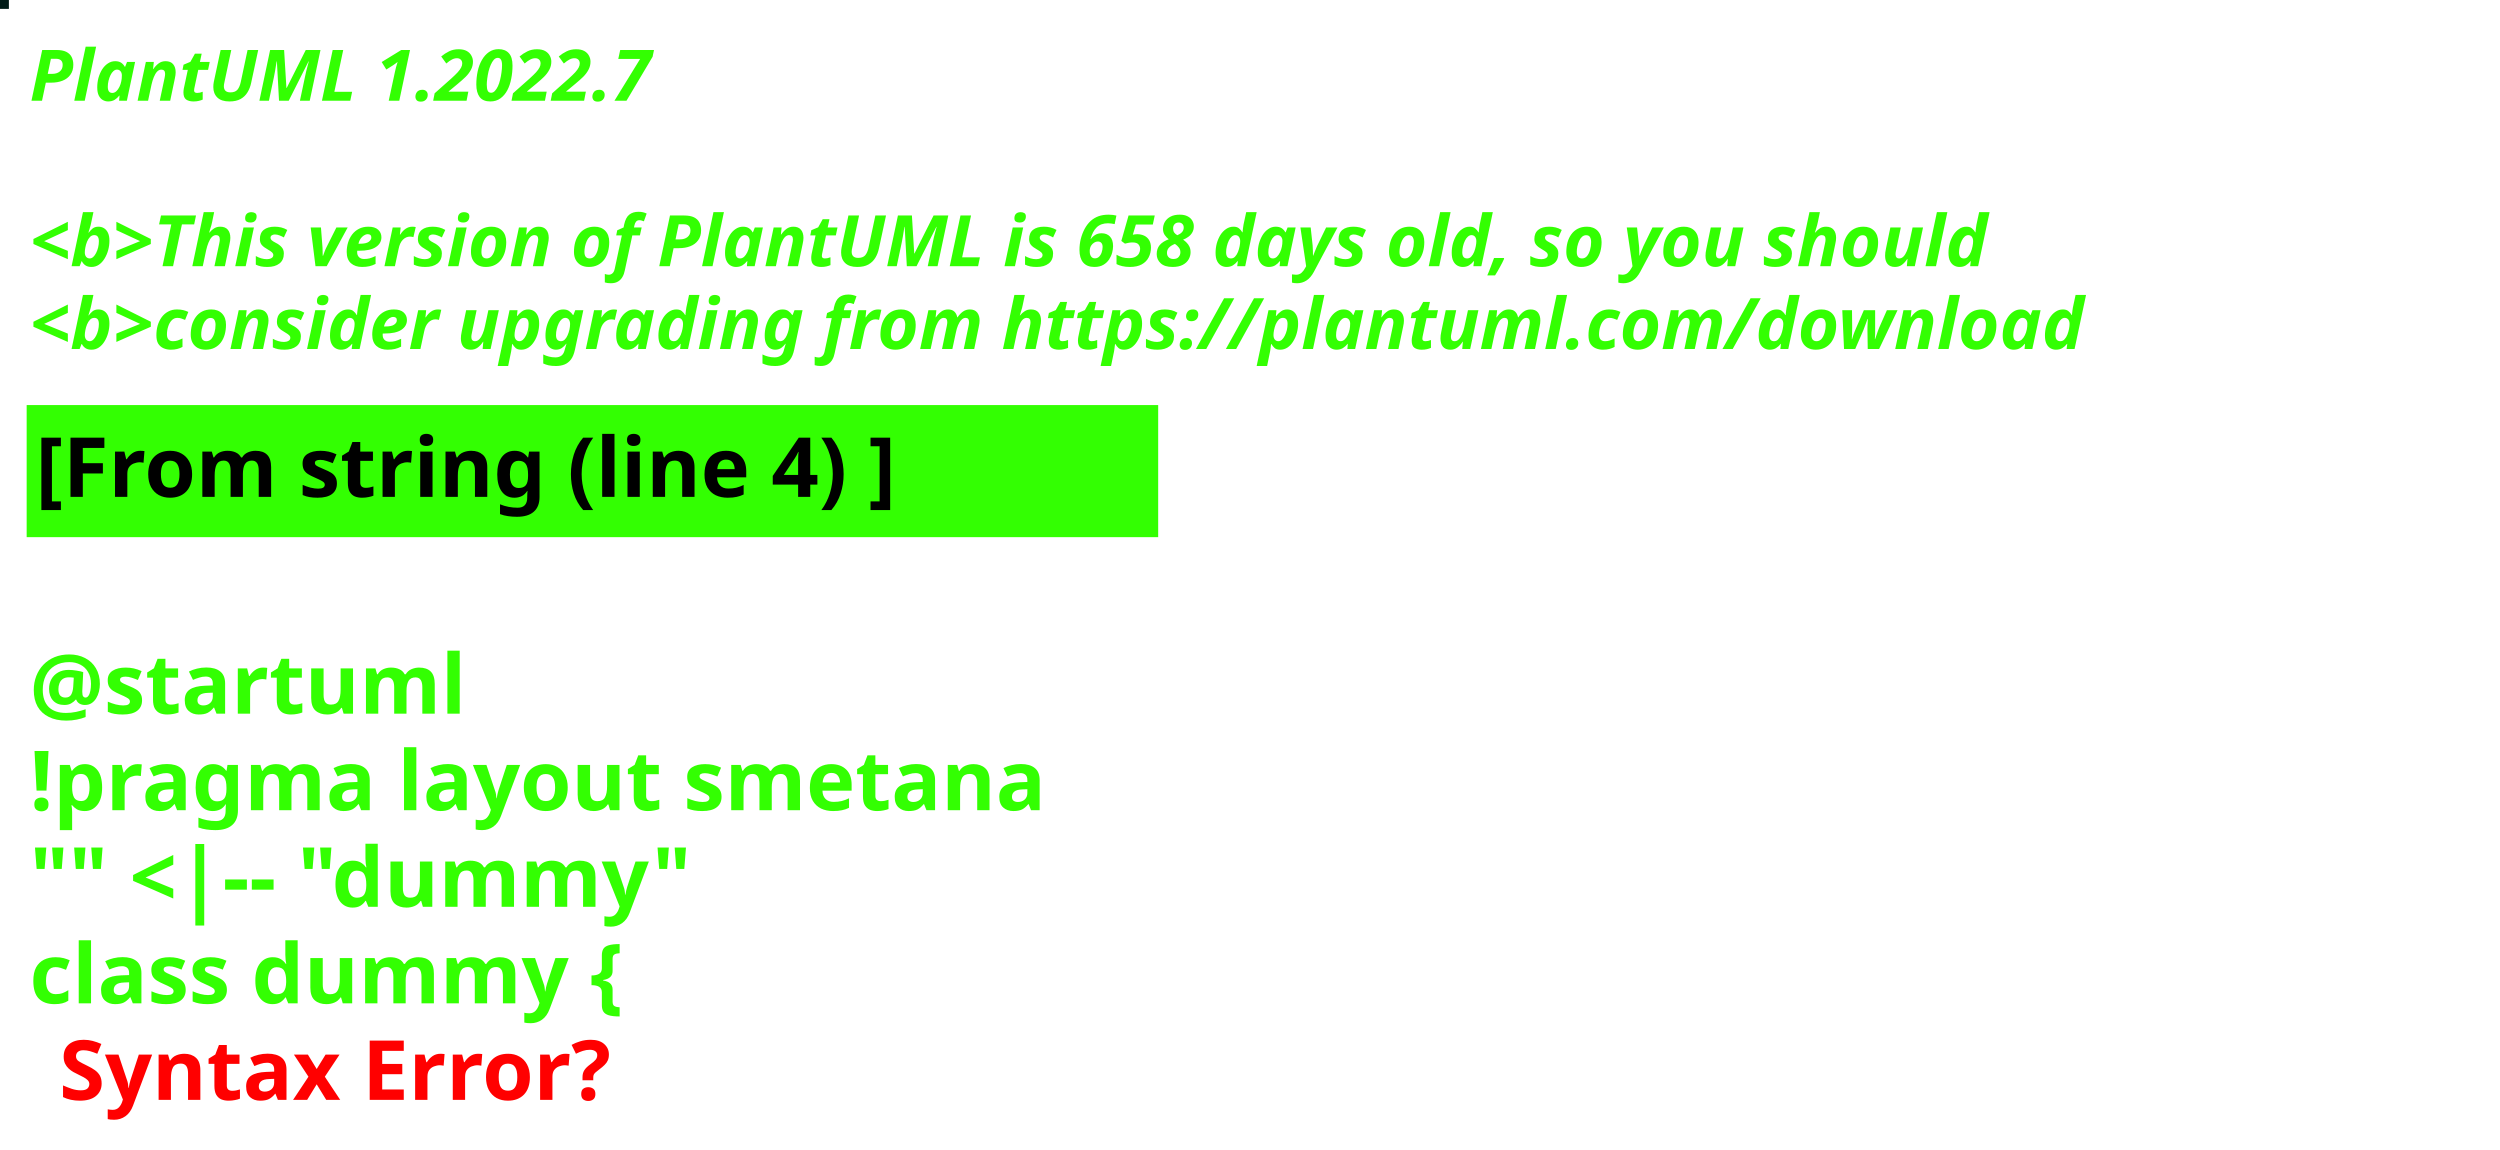
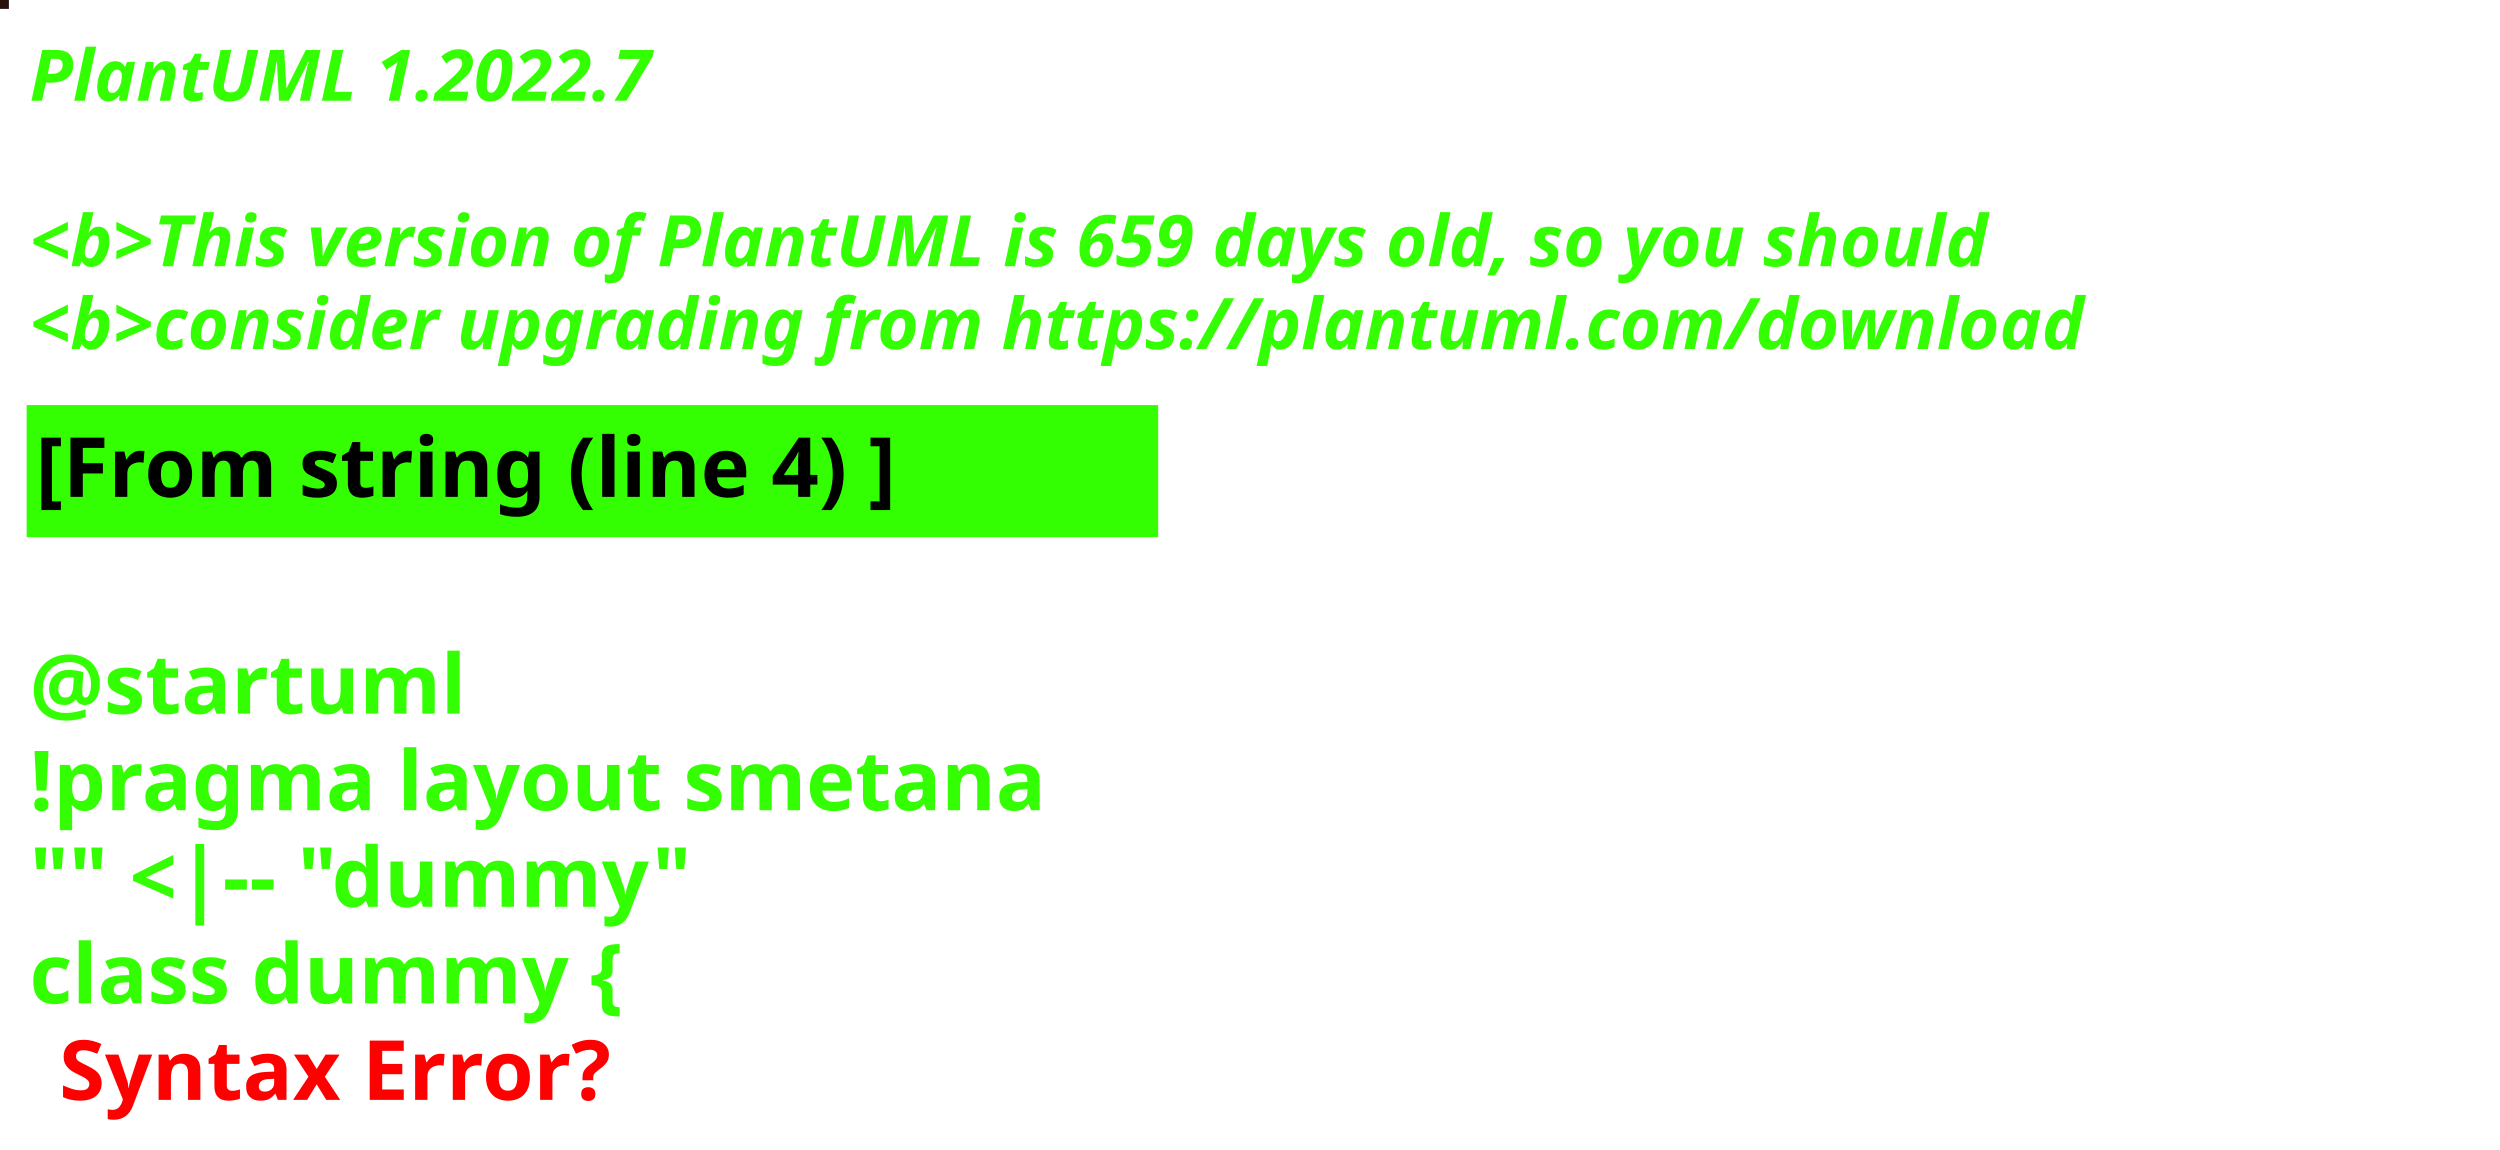
<svg xmlns="http://www.w3.org/2000/svg" contentStyleType="text/css" height="194px" preserveAspectRatio="none" style="width:422px;height:194px;background:#000000;" version="1.1" viewBox="0 0 422 194" width="422px" zoomAndPan="magnify">
  <defs />
  <g>
-     <rect fill="#011C18" height="1" style="stroke:#011C18;stroke-width:1.0;" width="1" x="0" y="0" />
+     <rect fill="#27120E" height="1" style="stroke:#27120E;stroke-width:1.0;" width="1" x="0" y="0" />
    <text fill="#33FF02" font-family="sans-serif" font-size="12" font-style="italic" font-weight="bold" lengthAdjust="spacing" textLength="127" x="5" y="17">PlantUML 1.2022.7</text>
    <text fill="#33FF02" font-family="sans-serif" font-size="12" font-style="italic" font-weight="bold" lengthAdjust="spacing" textLength="4" x="5" y="30.969"> </text>
-     <text fill="#33FF02" font-family="sans-serif" font-size="12" font-style="italic" font-weight="bold" lengthAdjust="spacing" textLength="399" x="5" y="44.938">&lt;b&gt;This version of PlantUML is 658 days old, so you should</text>
+     <text fill="#33FF02" font-family="sans-serif" font-size="12" font-style="italic" font-weight="bold" lengthAdjust="spacing" textLength="399" x="5" y="44.938">&lt;b&gt;This version of PlantUML is 659 days old, so you should</text>
    <text fill="#33FF02" font-family="sans-serif" font-size="12" font-style="italic" font-weight="bold" lengthAdjust="spacing" textLength="408" x="5" y="58.906">&lt;b&gt;consider upgrading from https://plantuml.com/download</text>
    <rect fill="#33FF02" height="21.297" style="stroke:#33FF02;stroke-width:1.0;" width="190" x="5" y="68.875" />
    <text fill="#000000" font-family="sans-serif" font-size="14" font-weight="bold" lengthAdjust="spacing" textLength="168" x="6" y="83.875">[From string (line 4) ]</text>
    <text fill="#33FF02" font-family="sans-serif" font-size="14" font-weight="bold" lengthAdjust="spacing" textLength="5" x="5" y="104.172"> </text>
    <text fill="#33FF02" font-family="sans-serif" font-size="14" font-weight="bold" lengthAdjust="spacing" textLength="79" x="5" y="120.469">@startuml</text>
    <text fill="#33FF02" font-family="sans-serif" font-size="14" font-weight="bold" lengthAdjust="spacing" textLength="190" x="5" y="136.766">!pragma layout smetana</text>
    <text fill="#33FF02" font-family="sans-serif" font-size="14" font-weight="bold" lengthAdjust="spacing" textLength="124" x="5" y="153.062">"" &lt;|-- "dummy"</text>
    <text fill="#33FF02" font-family="sans-serif" font-size="14" font-weight="bold" lengthAdjust="spacing" text-decoration="wavy underline" textLength="117" x="5" y="169.359">class dummy {</text>
    <text fill="#FF0000" font-family="sans-serif" font-size="14" font-weight="bold" lengthAdjust="spacing" textLength="106" x="10" y="185.656">Syntax Error?</text>
  </g>
</svg>
